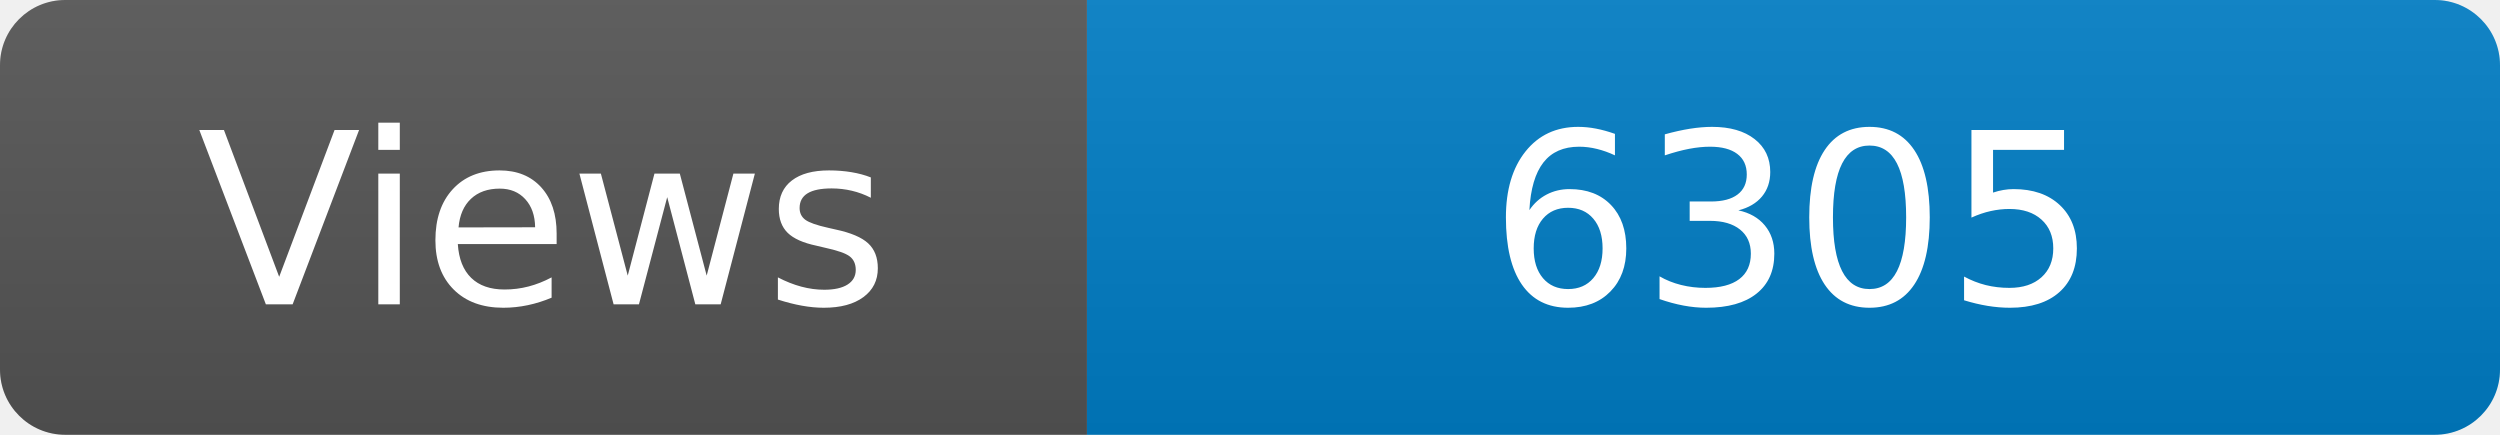
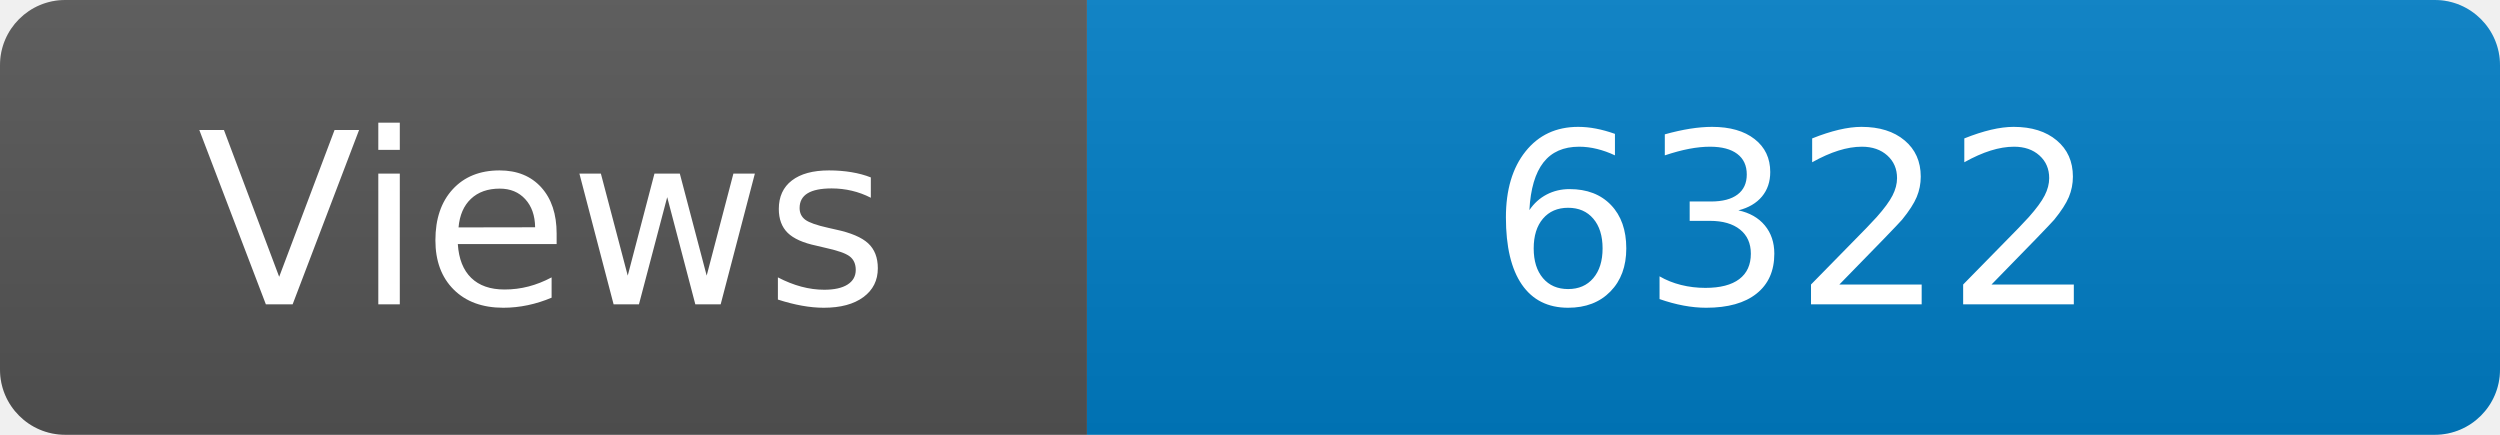
<svg xmlns="http://www.w3.org/2000/svg" width="115" height="20" role="img" aria-label="Maintained?: yes">
  <linearGradient id="s" x2="0" y2="100%">
    <stop offset="0" stop-color="#bbb" stop-opacity=".1" />
    <stop offset="1" stop-opacity=".1" />
  </linearGradient>
  <clipPath id="r">
    <rect width="115" height="20" rx="3" fill="#fff" />
  </clipPath>
  <g clip-path="url(#r)">
    <rect width="50" height="20" fill="#555" />
    <rect x="50" width="160" height="20" fill="#007ec6" />
    <rect width="115" height="20" fill="url(#s)" />
  </g>
  <g fill="#fff" text-anchor="middle" font-family="Verdana,Geneva,DejaVu Sans,sans-serif" font-size="110">
    <text x="250" y="140" transform="scale(.1)" fill="#fff">Views</text>
-     <text x="825" y="140" transform="scale(.1)" fill="#fff">6305</text>
+     <text x="825" y="140" transform="scale(.1)" fill="#fff">6322</text>
  </g>
</svg>
